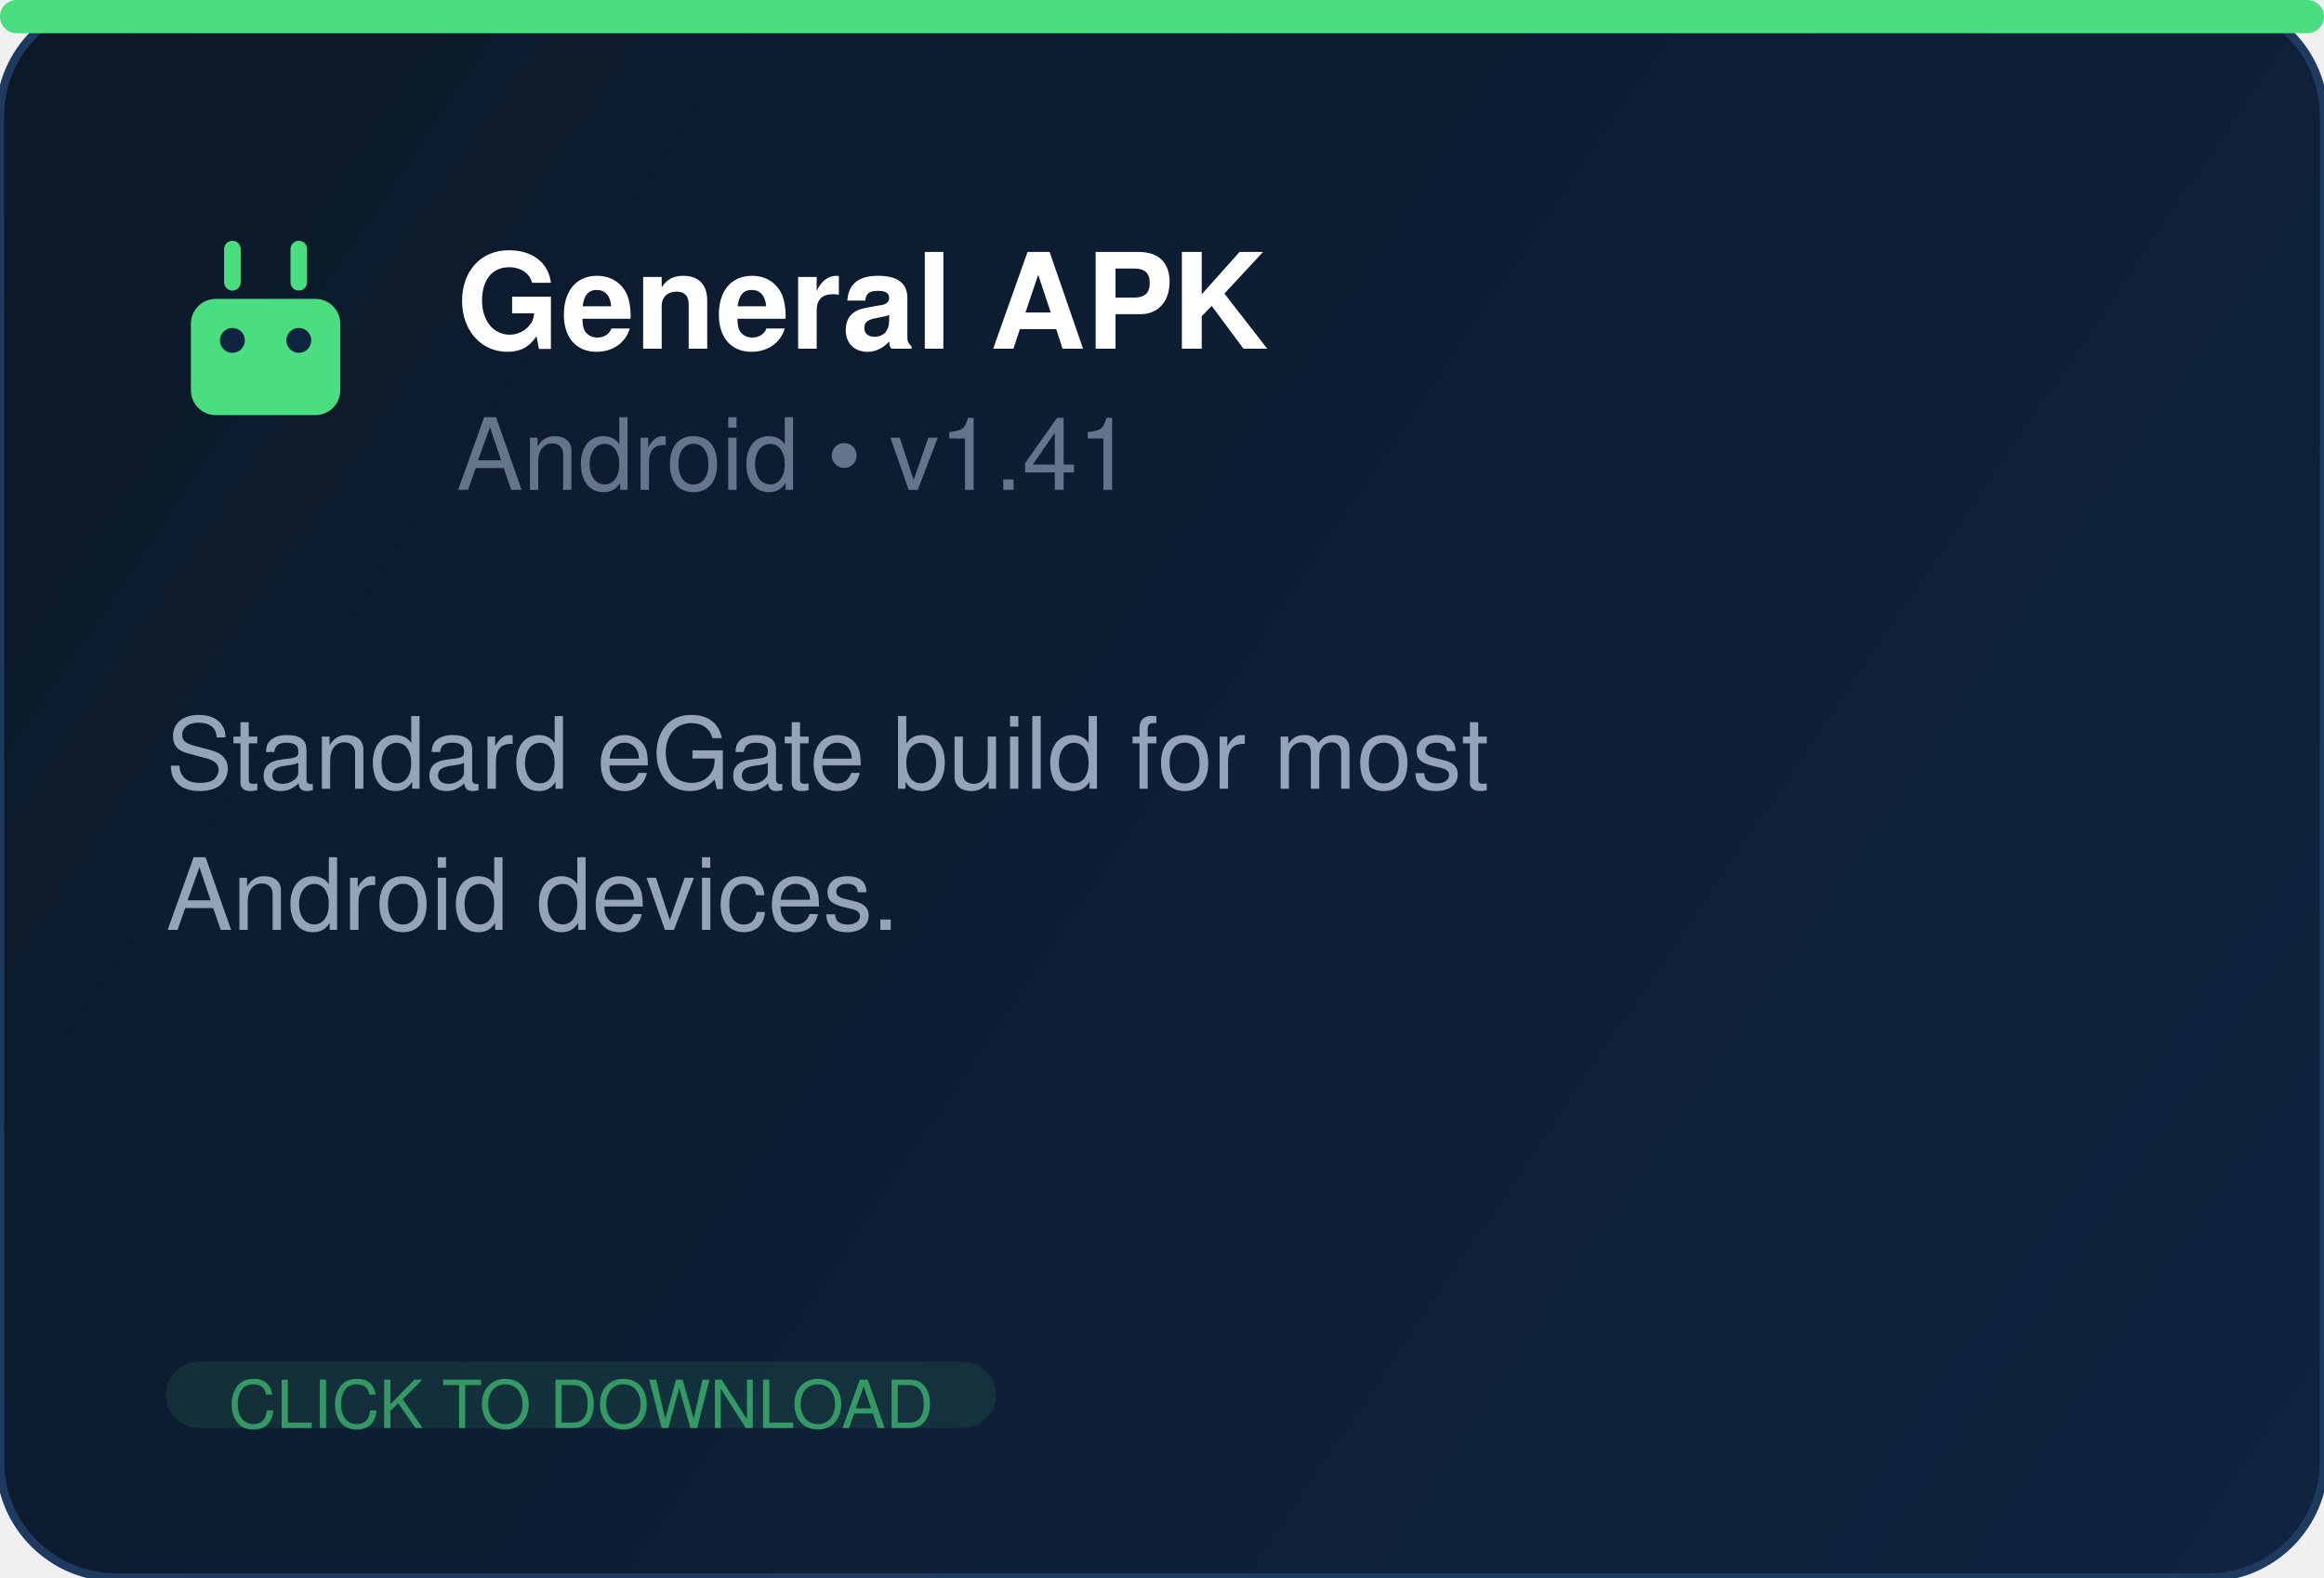
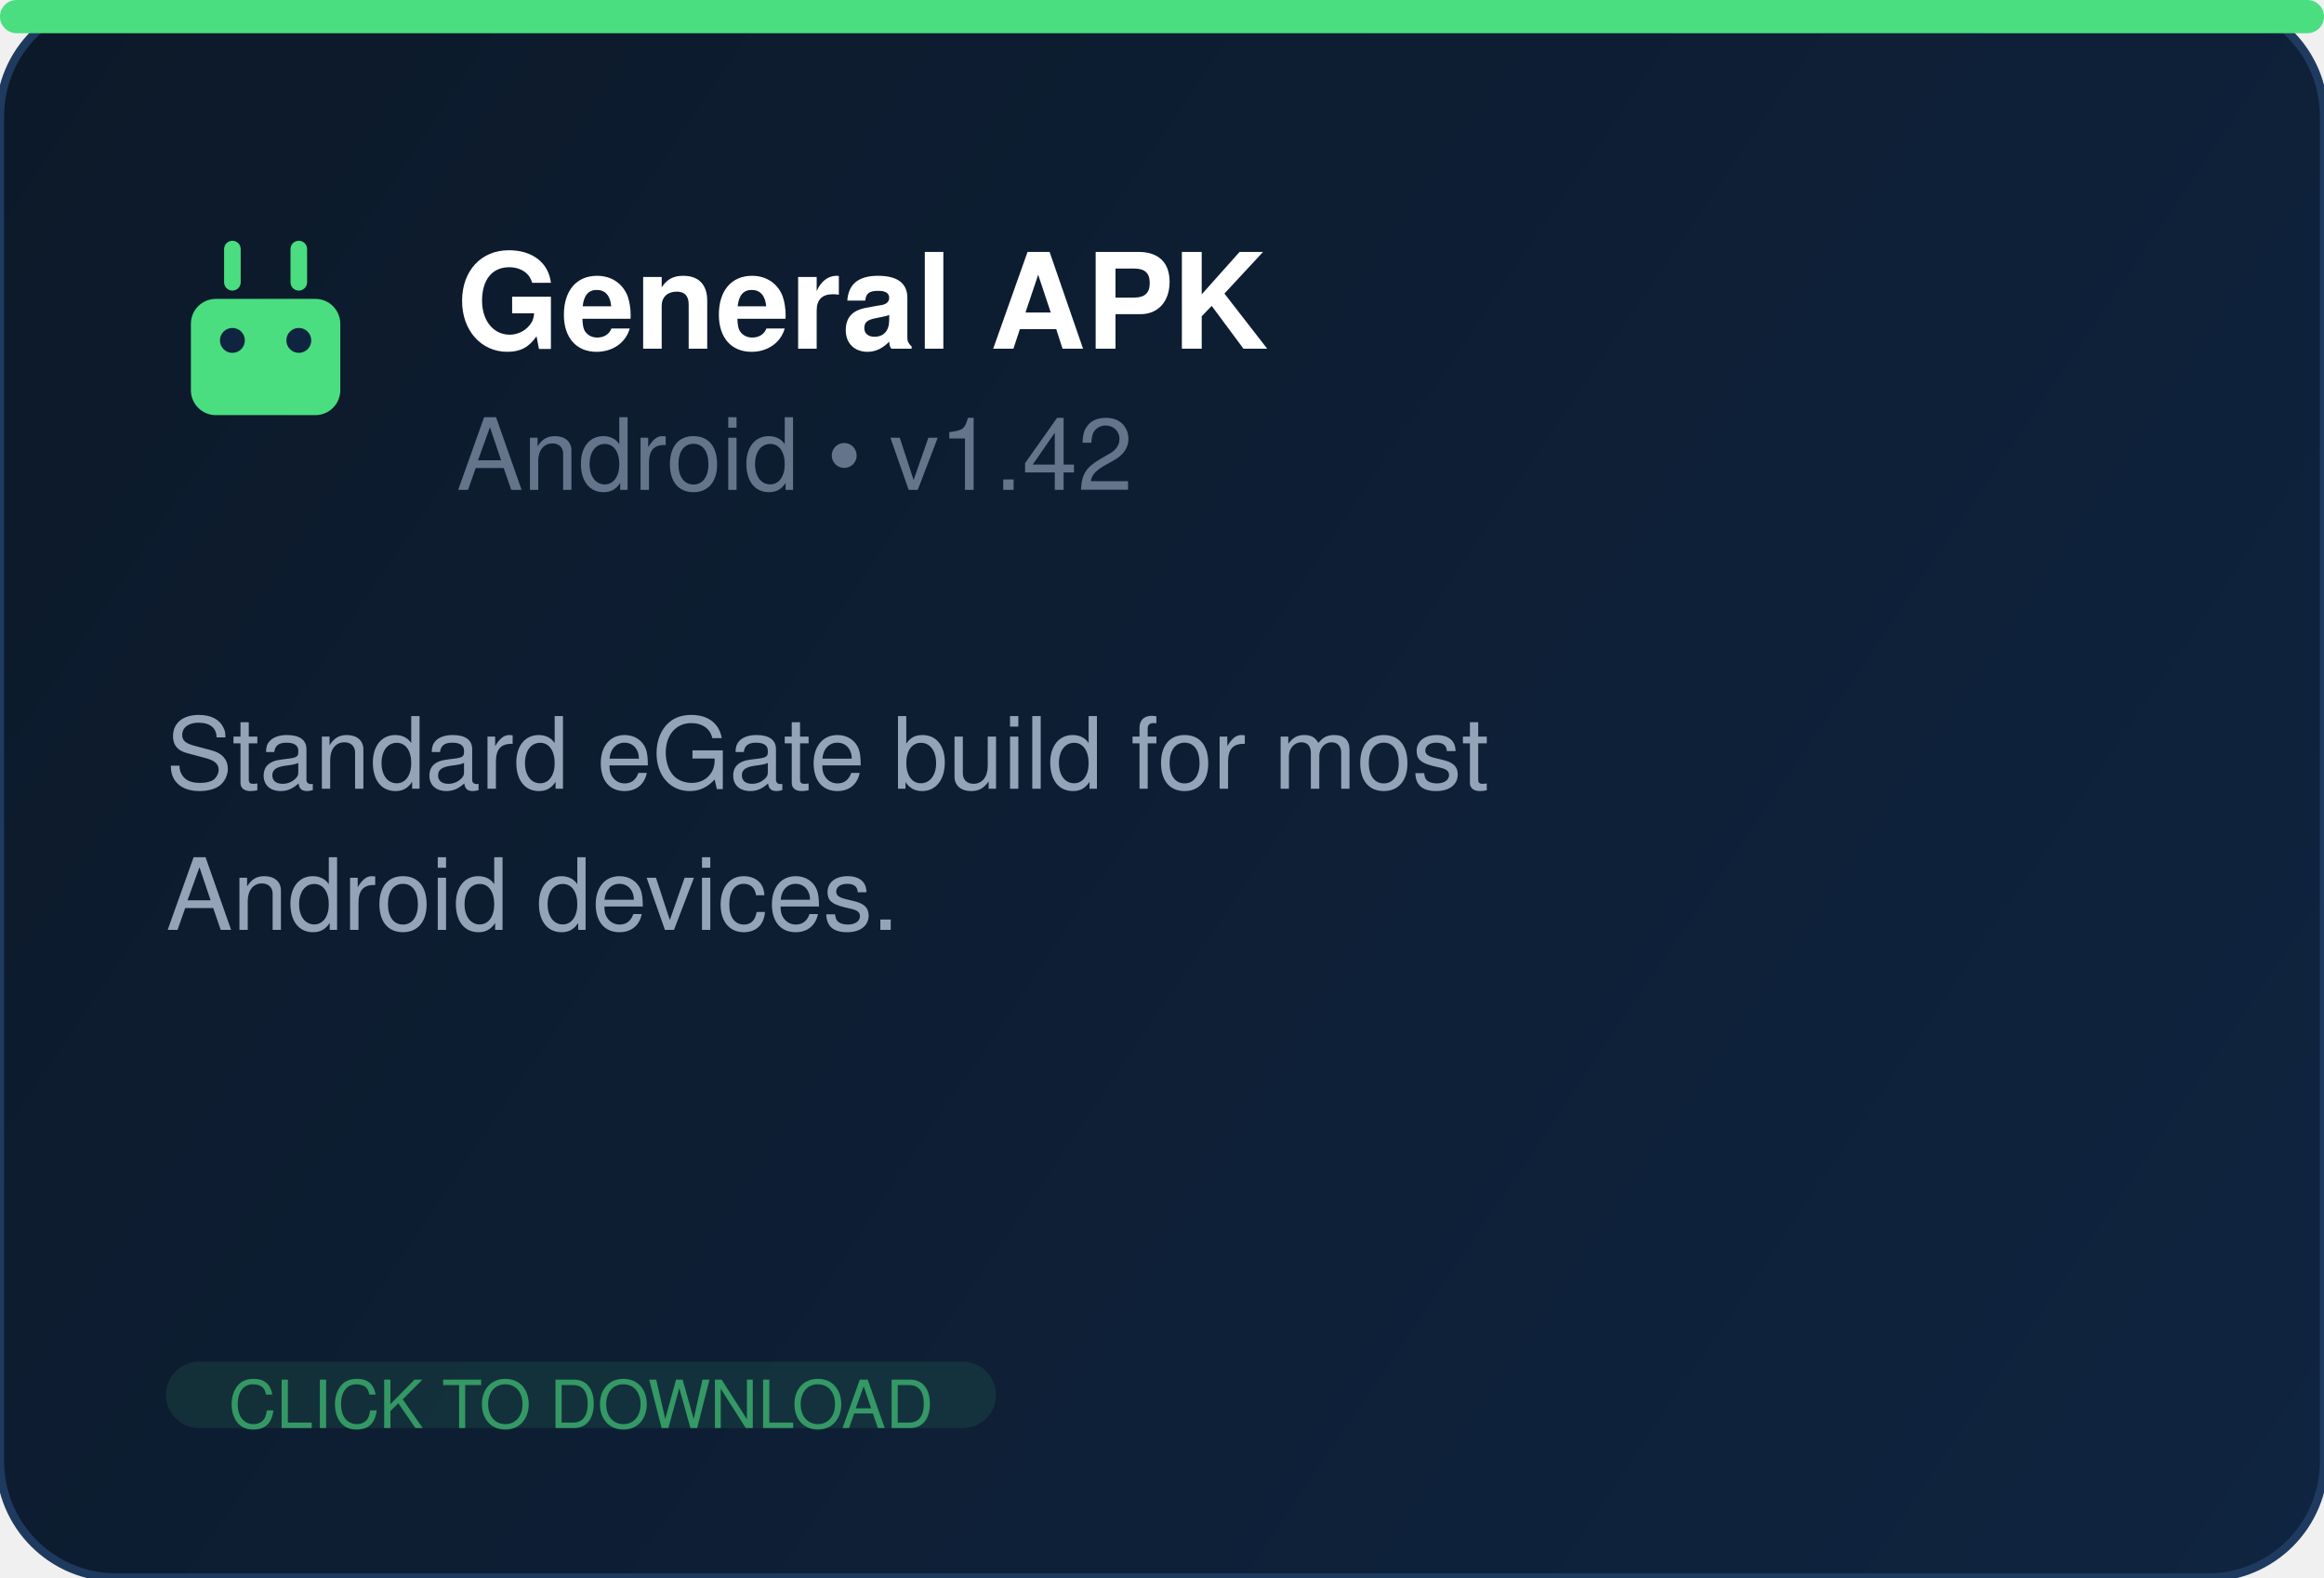
<svg xmlns="http://www.w3.org/2000/svg" width="280" height="190" fill="none">
  <defs>
    <linearGradient id="bg" x1="0" y1="0" x2="280" y2="190" gradientUnits="userSpaceOnUse">
      <stop offset="0%" stop-color="#0c1929" />
      <stop offset="100%" stop-color="#0f2440" />
    </linearGradient>
  </defs>
  <rect width="280" height="190" rx="14" fill="url(#bg)" stroke="#1e3a5f" stroke-width="1" />
  <rect x="0" y="0" width="280" height="4" rx="2" fill="#4ade80" />
  <g transform="translate(20, 26)" fill="#4ade80">
    <rect x="3" y="10" width="18" height="14" rx="3" />
    <rect x="7" y="3" width="2" height="6" rx="1" />
    <rect x="15" y="3" width="2" height="6" rx="1" />
    <circle cx="8" cy="15" r="1.5" fill="#0f2440" />
    <circle cx="16" cy="15" r="1.5" fill="#0f2440" />
  </g>
  <text x="55" y="42" font-family="Segoe UI, Helvetica, Arial, sans-serif" font-size="16" font-weight="700" fill="white">General APK</text>
-   <text x="55" y="59" font-family="Segoe UI, Helvetica, Arial, sans-serif" font-size="12" fill="#64748b">Android  •  v1.41</text>
+   <text x="55" y="59" font-family="Segoe UI, Helvetica, Arial, sans-serif" font-size="12" fill="#64748b">Android  •  v1.42</text>
  <text x="20" y="95" font-family="Segoe UI, Helvetica, Arial, sans-serif" font-size="12" fill="#94a3b8">Standard eGate build for most</text>
  <text x="20" y="112" font-family="Segoe UI, Helvetica, Arial, sans-serif" font-size="12" fill="#94a3b8">Android devices.</text>
  <rect x="20" y="164" width="100" height="8" rx="4" fill="#4ade80" opacity="0.1" />
  <text x="70" y="172" text-anchor="middle" font-family="Segoe UI, Helvetica, Arial, sans-serif" font-size="8" fill="#4ade80" opacity="0.6">CLICK TO DOWNLOAD</text>
</svg>
